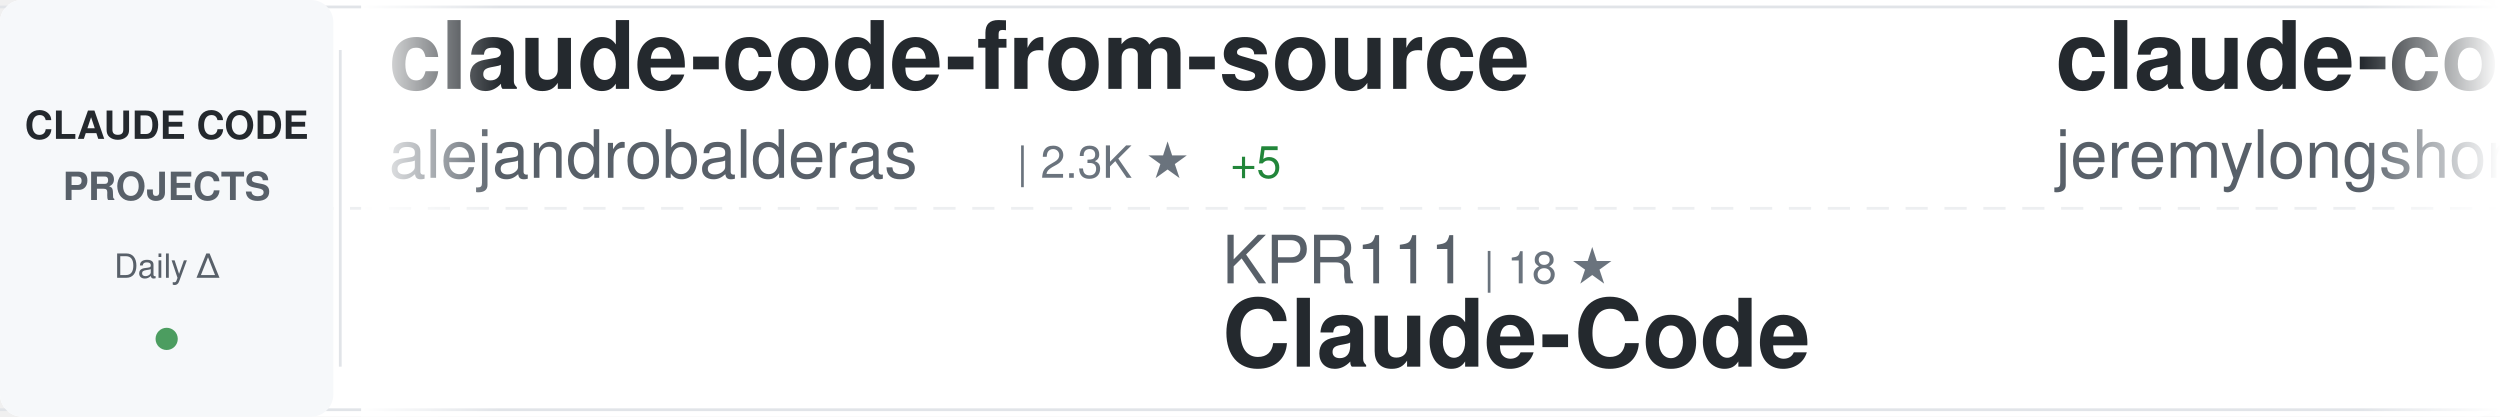
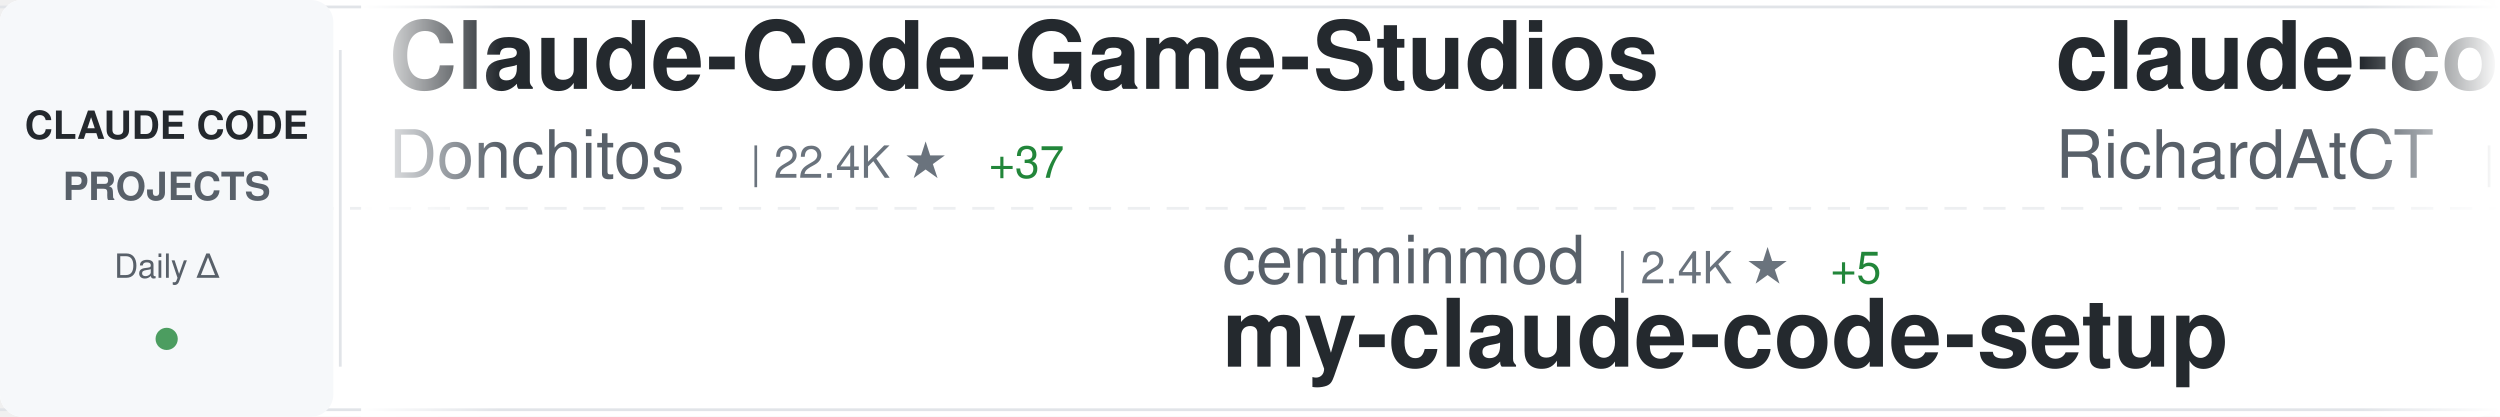
<svg xmlns="http://www.w3.org/2000/svg" width="900" height="150">
  <defs>
    <linearGradient id="awesomeLeftFade" x1="0%" y1="0%" x2="100%" y2="0%">
      <stop offset="0%" style="stop-color:#ffffff;stop-opacity:1" />
      <stop offset="100%" style="stop-color:#ffffff;stop-opacity:0" />
    </linearGradient>
    <linearGradient id="awesomeRightFade" x1="0%" y1="0%" x2="100%" y2="0%">
      <stop offset="0%" style="stop-color:#ffffff;stop-opacity:0" />
      <stop offset="100%" style="stop-color:#ffffff;stop-opacity:1" />
    </linearGradient>
  </defs>
  <rect width="900" height="150" fill="#ffffff" rx="8" />
  <rect x="0" y="2" width="900" height="1" fill="#e1e4e8" />
  <rect x="0" y="147" width="900" height="1" fill="#e1e4e8" />
  <line x1="0" y1="75" x2="900" y2="75" stroke="#e1e4e8" stroke-width="1" stroke-dasharray="8 6" opacity="0.6" />
  <rect x="0" y="0" width="120" height="150" fill="#f6f8fa" rx="8" />
  <text x="60" y="50" font-family="-apple-system, BlinkMacSystemFont, 'Segoe UI', Helvetica, Arial, sans-serif" font-size="14" font-weight="600" fill="#24292e" text-anchor="middle">CLAUDE CODE</text>
  <text x="60" y="72" font-family="-apple-system, BlinkMacSystemFont, 'Segoe UI', Helvetica, Arial, sans-serif" font-size="14" font-weight="600" fill="#586069" text-anchor="middle">PROJECTS</text>
  <text x="60" y="100" font-family="-apple-system, BlinkMacSystemFont, 'Segoe UI', Helvetica, Arial, sans-serif" font-size="12" font-weight="500" fill="#586069" text-anchor="middle">Daily Δ</text>
  <circle cx="60" cy="122" r="4" fill="#22863a" opacity="0.8" />
  <rect x="122" y="18" width="1" height="114" fill="#e1e4e8" />
  <clipPath id="awesomeTickerClip">
    <rect x="130" y="0" width="770" height="150" />
  </clipPath>
  <g clip-path="url(#awesomeTickerClip)">
    <g id="awesomeTickerItems">
      <animateTransform attributeName="transform" attributeType="XML" type="translate" from="0 0" to="-3000 0" dur="54s" repeatCount="indefinite" />
      <g transform="translate(0, 0)">
-         <text x="140" y="32" font-family="-apple-system, BlinkMacSystemFont, 'Segoe UI', Helvetica, Arial, sans-serif" font-size="34" font-weight="600" fill="#24292e">claude-code-from-source</text>
-         <text x="140" y="64" font-family="-apple-system, BlinkMacSystemFont, 'Segoe UI', Helvetica, Arial, sans-serif" font-size="24" font-weight="400" fill="#586069">alejandrobalderas</text>
-         <text x="366" y="64" font-family="-apple-system, BlinkMacSystemFont, 'Segoe UI', Helvetica, Arial, sans-serif" font-size="16" font-weight="500" fill="#6a737d">| 2.3K ★</text>
-         <text x="443" y="64" font-family="-apple-system, BlinkMacSystemFont, 'Segoe UI', Helvetica, Arial, sans-serif" font-size="16" font-weight="500" fill="#22863a"> +5</text>
+         <text x="140" y="32" font-family="-apple-system, BlinkMacSystemFont, 'Segoe UI', Helvetica, Arial, sans-serif" font-size="34" font-weight="600" fill="#24292e">Claude-Code-Game-Studios</text>
+         <text x="140" y="64" font-family="-apple-system, BlinkMacSystemFont, 'Segoe UI', Helvetica, Arial, sans-serif" font-size="24" font-weight="400" fill="#586069">Donchitos</text>
+         <text x="270" y="64" font-family="-apple-system, BlinkMacSystemFont, 'Segoe UI', Helvetica, Arial, sans-serif" font-size="16" font-weight="500" fill="#6a737d">| 22.4K ★</text>
+         <text x="356" y="64" font-family="-apple-system, BlinkMacSystemFont, 'Segoe UI', Helvetica, Arial, sans-serif" font-size="16" font-weight="500" fill="#22863a"> +37</text>
      </g>
      <g transform="translate(300, 0)">
-         <text x="140" y="102" font-family="-apple-system, BlinkMacSystemFont, 'Segoe UI', Helvetica, Arial, sans-serif" font-size="24" font-weight="400" fill="#586069">KPR111</text>
-         <text x="234" y="102" font-family="-apple-system, BlinkMacSystemFont, 'Segoe UI', Helvetica, Arial, sans-serif" font-size="16" font-weight="500" fill="#6a737d">| 18 ★</text>
-         <text x="140" y="132" font-family="-apple-system, BlinkMacSystemFont, 'Segoe UI', Helvetica, Arial, sans-serif" font-size="34" font-weight="600" fill="#24292e">Claude-Code</text>
+         <text x="140" y="102" font-family="-apple-system, BlinkMacSystemFont, 'Segoe UI', Helvetica, Arial, sans-serif" font-size="24" font-weight="400" fill="#586069">centminmod</text>
+         <text x="282" y="102" font-family="-apple-system, BlinkMacSystemFont, 'Segoe UI', Helvetica, Arial, sans-serif" font-size="16" font-weight="500" fill="#6a737d">| 2.4K ★</text>
+         <text x="359" y="102" font-family="-apple-system, BlinkMacSystemFont, 'Segoe UI', Helvetica, Arial, sans-serif" font-size="16" font-weight="500" fill="#22863a"> +5</text>
+         <text x="140" y="132" font-family="-apple-system, BlinkMacSystemFont, 'Segoe UI', Helvetica, Arial, sans-serif" font-size="34" font-weight="600" fill="#24292e">my-claude-code-setup</text>
      </g>
      <g transform="translate(600, 0)">
-         <text x="140" y="32" font-family="-apple-system, BlinkMacSystemFont, 'Segoe UI', Helvetica, Arial, sans-serif" font-size="34" font-weight="600" fill="#24292e">claude-code-plugins-plus...</text>
-         <text x="140" y="64" font-family="-apple-system, BlinkMacSystemFont, 'Segoe UI', Helvetica, Arial, sans-serif" font-size="24" font-weight="400" fill="#586069">jeremylongshore</text>
-         <text x="342" y="64" font-family="-apple-system, BlinkMacSystemFont, 'Segoe UI', Helvetica, Arial, sans-serif" font-size="16" font-weight="500" fill="#6a737d">| 2.4K ★</text>
-         <text x="419" y="64" font-family="-apple-system, BlinkMacSystemFont, 'Segoe UI', Helvetica, Arial, sans-serif" font-size="16" font-weight="500" fill="#22863a"> +6</text>
-       </g>
-       <g transform="translate(900, 0)">
-         <text x="140" y="102" font-family="-apple-system, BlinkMacSystemFont, 'Segoe UI', Helvetica, Arial, sans-serif" font-size="24" font-weight="400" fill="#586069">VoltAgent</text>
-         <text x="270" y="102" font-family="-apple-system, BlinkMacSystemFont, 'Segoe UI', Helvetica, Arial, sans-serif" font-size="16" font-weight="500" fill="#6a737d">| 22.5K ★</text>
-         <text x="356" y="102" font-family="-apple-system, BlinkMacSystemFont, 'Segoe UI', Helvetica, Arial, sans-serif" font-size="16" font-weight="500" fill="#22863a"> +49</text>
-         <text x="140" y="132" font-family="-apple-system, BlinkMacSystemFont, 'Segoe UI', Helvetica, Arial, sans-serif" font-size="34" font-weight="600" fill="#24292e">awesome-claude-code-suba...</text>
-       </g>
-       <g transform="translate(1200, 0)">
        <text x="140" y="32" font-family="-apple-system, BlinkMacSystemFont, 'Segoe UI', Helvetica, Arial, sans-serif" font-size="34" font-weight="600" fill="#24292e">claude-code-telegram</text>
        <text x="140" y="64" font-family="-apple-system, BlinkMacSystemFont, 'Segoe UI', Helvetica, Arial, sans-serif" font-size="24" font-weight="400" fill="#586069">RichardAtCT</text>
        <text x="294" y="64" font-family="-apple-system, BlinkMacSystemFont, 'Segoe UI', Helvetica, Arial, sans-serif" font-size="16" font-weight="500" fill="#6a737d">| 2.7K ★</text>
      </g>
+       <g transform="translate(900, 0)">
+         <text x="140" y="102" font-family="-apple-system, BlinkMacSystemFont, 'Segoe UI', Helvetica, Arial, sans-serif" font-size="24" font-weight="400" fill="#586069">Chachamaru127</text>
+         <text x="318" y="102" font-family="-apple-system, BlinkMacSystemFont, 'Segoe UI', Helvetica, Arial, sans-serif" font-size="16" font-weight="500" fill="#6a737d">| 2.9K ★</text>
+         <text x="395" y="102" font-family="-apple-system, BlinkMacSystemFont, 'Segoe UI', Helvetica, Arial, sans-serif" font-size="16" font-weight="500" fill="#22863a"> +6</text>
+         <text x="140" y="132" font-family="-apple-system, BlinkMacSystemFont, 'Segoe UI', Helvetica, Arial, sans-serif" font-size="34" font-weight="600" fill="#24292e">claude-code-harness</text>
+       </g>
+       <g transform="translate(1200, 0)">
+         <text x="140" y="32" font-family="-apple-system, BlinkMacSystemFont, 'Segoe UI', Helvetica, Arial, sans-serif" font-size="34" font-weight="600" fill="#24292e">claude-code-proxy</text>
+         <text x="140" y="64" font-family="-apple-system, BlinkMacSystemFont, 'Segoe UI', Helvetica, Arial, sans-serif" font-size="24" font-weight="400" fill="#586069">fuergaosi233</text>
+         <text x="306" y="64" font-family="-apple-system, BlinkMacSystemFont, 'Segoe UI', Helvetica, Arial, sans-serif" font-size="16" font-weight="500" fill="#6a737d">| 2.7K ★</text>
+         <text x="383" y="64" font-family="-apple-system, BlinkMacSystemFont, 'Segoe UI', Helvetica, Arial, sans-serif" font-size="16" font-weight="500" fill="#22863a"> +2</text>
+       </g>
      <g transform="translate(1500, 0)">
-         <text x="140" y="102" font-family="-apple-system, BlinkMacSystemFont, 'Segoe UI', Helvetica, Arial, sans-serif" font-size="24" font-weight="400" fill="#586069">SeemSeam</text>
-         <text x="258" y="102" font-family="-apple-system, BlinkMacSystemFont, 'Segoe UI', Helvetica, Arial, sans-serif" font-size="16" font-weight="500" fill="#6a737d">| 3.1K ★</text>
-         <text x="335" y="102" font-family="-apple-system, BlinkMacSystemFont, 'Segoe UI', Helvetica, Arial, sans-serif" font-size="16" font-weight="500" fill="#22863a"> +7</text>
-         <text x="140" y="132" font-family="-apple-system, BlinkMacSystemFont, 'Segoe UI', Helvetica, Arial, sans-serif" font-size="34" font-weight="600" fill="#24292e">claude_codex_bridge</text>
+         <text x="140" y="102" font-family="-apple-system, BlinkMacSystemFont, 'Segoe UI', Helvetica, Arial, sans-serif" font-size="24" font-weight="400" fill="#586069">digitalsamba</text>
+         <text x="306" y="102" font-family="-apple-system, BlinkMacSystemFont, 'Segoe UI', Helvetica, Arial, sans-serif" font-size="16" font-weight="500" fill="#6a737d">| 1.6K ★</text>
+         <text x="383" y="102" font-family="-apple-system, BlinkMacSystemFont, 'Segoe UI', Helvetica, Arial, sans-serif" font-size="16" font-weight="500" fill="#22863a"> +9</text>
+         <text x="140" y="132" font-family="-apple-system, BlinkMacSystemFont, 'Segoe UI', Helvetica, Arial, sans-serif" font-size="34" font-weight="600" fill="#24292e">claude-code-video-toolki...</text>
      </g>
      <g transform="translate(1800, 0)">
-         <text x="140" y="32" font-family="-apple-system, BlinkMacSystemFont, 'Segoe UI', Helvetica, Arial, sans-serif" font-size="34" font-weight="600" fill="#24292e">ClaudeCode</text>
-         <text x="140" y="64" font-family="-apple-system, BlinkMacSystemFont, 'Segoe UI', Helvetica, Arial, sans-serif" font-size="24" font-weight="400" fill="#586069">guanshan</text>
-         <text x="258" y="64" font-family="-apple-system, BlinkMacSystemFont, 'Segoe UI', Helvetica, Arial, sans-serif" font-size="16" font-weight="500" fill="#6a737d">| 61 ★</text>
+         <text x="140" y="32" font-family="-apple-system, BlinkMacSystemFont, 'Segoe UI', Helvetica, Arial, sans-serif" font-size="34" font-weight="600" fill="#24292e">claude-code-best-practic...</text>
+         <text x="140" y="64" font-family="-apple-system, BlinkMacSystemFont, 'Segoe UI', Helvetica, Arial, sans-serif" font-size="24" font-weight="400" fill="#586069">shanraisshan</text>
+         <text x="306" y="64" font-family="-apple-system, BlinkMacSystemFont, 'Segoe UI', Helvetica, Arial, sans-serif" font-size="16" font-weight="500" fill="#6a737d">| 61.4K ★</text>
+         <text x="392" y="64" font-family="-apple-system, BlinkMacSystemFont, 'Segoe UI', Helvetica, Arial, sans-serif" font-size="16" font-weight="500" fill="#22863a"> +146</text>
      </g>
      <g transform="translate(2100, 0)">
-         <text x="140" y="102" font-family="-apple-system, BlinkMacSystemFont, 'Segoe UI', Helvetica, Arial, sans-serif" font-size="24" font-weight="400" fill="#586069">LING71671</text>
-         <text x="270" y="102" font-family="-apple-system, BlinkMacSystemFont, 'Segoe UI', Helvetica, Arial, sans-serif" font-size="16" font-weight="500" fill="#6a737d">| 902 ★</text>
-         <text x="140" y="132" font-family="-apple-system, BlinkMacSystemFont, 'Segoe UI', Helvetica, Arial, sans-serif" font-size="34" font-weight="600" fill="#24292e">Open-ClaudeCode</text>
+         <text x="140" y="102" font-family="-apple-system, BlinkMacSystemFont, 'Segoe UI', Helvetica, Arial, sans-serif" font-size="24" font-weight="400" fill="#586069">Cranot</text>
+         <text x="234" y="102" font-family="-apple-system, BlinkMacSystemFont, 'Segoe UI', Helvetica, Arial, sans-serif" font-size="16" font-weight="500" fill="#6a737d">| 2.8K ★</text>
+         <text x="311" y="102" font-family="-apple-system, BlinkMacSystemFont, 'Segoe UI', Helvetica, Arial, sans-serif" font-size="16" font-weight="500" fill="#22863a"> +7</text>
+         <text x="140" y="132" font-family="-apple-system, BlinkMacSystemFont, 'Segoe UI', Helvetica, Arial, sans-serif" font-size="34" font-weight="600" fill="#24292e">claude-code-guide</text>
      </g>
      <g transform="translate(2400, 0)">
-         <text x="140" y="32" font-family="-apple-system, BlinkMacSystemFont, 'Segoe UI', Helvetica, Arial, sans-serif" font-size="34" font-weight="600" fill="#24292e">ECC</text>
-         <text x="140" y="64" font-family="-apple-system, BlinkMacSystemFont, 'Segoe UI', Helvetica, Arial, sans-serif" font-size="24" font-weight="400" fill="#586069">affaan-m</text>
-         <text x="258" y="64" font-family="-apple-system, BlinkMacSystemFont, 'Segoe UI', Helvetica, Arial, sans-serif" font-size="16" font-weight="500" fill="#6a737d">| 222.7K ★</text>
-         <text x="353" y="64" font-family="-apple-system, BlinkMacSystemFont, 'Segoe UI', Helvetica, Arial, sans-serif" font-size="16" font-weight="500" fill="#22863a"> +499</text>
+         <text x="140" y="32" font-family="-apple-system, BlinkMacSystemFont, 'Segoe UI', Helvetica, Arial, sans-serif" font-size="34" font-weight="600" fill="#24292e">claude-code-local</text>
+         <text x="140" y="64" font-family="-apple-system, BlinkMacSystemFont, 'Segoe UI', Helvetica, Arial, sans-serif" font-size="24" font-weight="400" fill="#586069">nicedreamzapp</text>
+         <text x="318" y="64" font-family="-apple-system, BlinkMacSystemFont, 'Segoe UI', Helvetica, Arial, sans-serif" font-size="16" font-weight="500" fill="#6a737d">| 2.9K ★</text>
+         <text x="395" y="64" font-family="-apple-system, BlinkMacSystemFont, 'Segoe UI', Helvetica, Arial, sans-serif" font-size="16" font-weight="500" fill="#22863a"> +6</text>
      </g>
      <g transform="translate(2700, 0)">
-         <text x="140" y="102" font-family="-apple-system, BlinkMacSystemFont, 'Segoe UI', Helvetica, Arial, sans-serif" font-size="24" font-weight="400" fill="#586069">lorryjovens-hub</text>
-         <text x="342" y="102" font-family="-apple-system, BlinkMacSystemFont, 'Segoe UI', Helvetica, Arial, sans-serif" font-size="16" font-weight="500" fill="#6a737d">| 1.7K ★</text>
-         <text x="140" y="132" font-family="-apple-system, BlinkMacSystemFont, 'Segoe UI', Helvetica, Arial, sans-serif" font-size="34" font-weight="600" fill="#24292e">claude-code-rust</text>
+         <text x="140" y="102" font-family="-apple-system, BlinkMacSystemFont, 'Segoe UI', Helvetica, Arial, sans-serif" font-size="24" font-weight="400" fill="#586069">Yeachan-Heo</text>
+         <text x="294" y="102" font-family="-apple-system, BlinkMacSystemFont, 'Segoe UI', Helvetica, Arial, sans-serif" font-size="16" font-weight="500" fill="#6a737d">| 37.1K ★</text>
+         <text x="380" y="102" font-family="-apple-system, BlinkMacSystemFont, 'Segoe UI', Helvetica, Arial, sans-serif" font-size="16" font-weight="500" fill="#22863a"> +43</text>
+         <text x="140" y="132" font-family="-apple-system, BlinkMacSystemFont, 'Segoe UI', Helvetica, Arial, sans-serif" font-size="34" font-weight="600" fill="#24292e">oh-my-claudecode</text>
      </g>
      <g transform="translate(3000, 0)">
-         <text x="140" y="32" font-family="-apple-system, BlinkMacSystemFont, 'Segoe UI', Helvetica, Arial, sans-serif" font-size="34" font-weight="600" fill="#24292e">claude-code-from-source</text>
-         <text x="140" y="64" font-family="-apple-system, BlinkMacSystemFont, 'Segoe UI', Helvetica, Arial, sans-serif" font-size="24" font-weight="400" fill="#586069">alejandrobalderas</text>
-         <text x="366" y="64" font-family="-apple-system, BlinkMacSystemFont, 'Segoe UI', Helvetica, Arial, sans-serif" font-size="16" font-weight="500" fill="#6a737d">| 2.3K ★</text>
-         <text x="443" y="64" font-family="-apple-system, BlinkMacSystemFont, 'Segoe UI', Helvetica, Arial, sans-serif" font-size="16" font-weight="500" fill="#22863a"> +5</text>
+         <text x="140" y="32" font-family="-apple-system, BlinkMacSystemFont, 'Segoe UI', Helvetica, Arial, sans-serif" font-size="34" font-weight="600" fill="#24292e">Claude-Code-Game-Studios</text>
+         <text x="140" y="64" font-family="-apple-system, BlinkMacSystemFont, 'Segoe UI', Helvetica, Arial, sans-serif" font-size="24" font-weight="400" fill="#586069">Donchitos</text>
+         <text x="270" y="64" font-family="-apple-system, BlinkMacSystemFont, 'Segoe UI', Helvetica, Arial, sans-serif" font-size="16" font-weight="500" fill="#6a737d">| 22.4K ★</text>
+         <text x="356" y="64" font-family="-apple-system, BlinkMacSystemFont, 'Segoe UI', Helvetica, Arial, sans-serif" font-size="16" font-weight="500" fill="#22863a"> +37</text>
      </g>
      <g transform="translate(3300, 0)">
-         <text x="140" y="102" font-family="-apple-system, BlinkMacSystemFont, 'Segoe UI', Helvetica, Arial, sans-serif" font-size="24" font-weight="400" fill="#586069">KPR111</text>
-         <text x="234" y="102" font-family="-apple-system, BlinkMacSystemFont, 'Segoe UI', Helvetica, Arial, sans-serif" font-size="16" font-weight="500" fill="#6a737d">| 18 ★</text>
-         <text x="140" y="132" font-family="-apple-system, BlinkMacSystemFont, 'Segoe UI', Helvetica, Arial, sans-serif" font-size="34" font-weight="600" fill="#24292e">Claude-Code</text>
+         <text x="140" y="102" font-family="-apple-system, BlinkMacSystemFont, 'Segoe UI', Helvetica, Arial, sans-serif" font-size="24" font-weight="400" fill="#586069">centminmod</text>
+         <text x="282" y="102" font-family="-apple-system, BlinkMacSystemFont, 'Segoe UI', Helvetica, Arial, sans-serif" font-size="16" font-weight="500" fill="#6a737d">| 2.4K ★</text>
+         <text x="359" y="102" font-family="-apple-system, BlinkMacSystemFont, 'Segoe UI', Helvetica, Arial, sans-serif" font-size="16" font-weight="500" fill="#22863a"> +5</text>
+         <text x="140" y="132" font-family="-apple-system, BlinkMacSystemFont, 'Segoe UI', Helvetica, Arial, sans-serif" font-size="34" font-weight="600" fill="#24292e">my-claude-code-setup</text>
      </g>
      <g transform="translate(3600, 0)">
-         <text x="140" y="32" font-family="-apple-system, BlinkMacSystemFont, 'Segoe UI', Helvetica, Arial, sans-serif" font-size="34" font-weight="600" fill="#24292e">claude-code-plugins-plus...</text>
-         <text x="140" y="64" font-family="-apple-system, BlinkMacSystemFont, 'Segoe UI', Helvetica, Arial, sans-serif" font-size="24" font-weight="400" fill="#586069">jeremylongshore</text>
-         <text x="342" y="64" font-family="-apple-system, BlinkMacSystemFont, 'Segoe UI', Helvetica, Arial, sans-serif" font-size="16" font-weight="500" fill="#6a737d">| 2.4K ★</text>
-         <text x="419" y="64" font-family="-apple-system, BlinkMacSystemFont, 'Segoe UI', Helvetica, Arial, sans-serif" font-size="16" font-weight="500" fill="#22863a"> +6</text>
+         <text x="140" y="32" font-family="-apple-system, BlinkMacSystemFont, 'Segoe UI', Helvetica, Arial, sans-serif" font-size="34" font-weight="600" fill="#24292e">claude-code-telegram</text>
+         <text x="140" y="64" font-family="-apple-system, BlinkMacSystemFont, 'Segoe UI', Helvetica, Arial, sans-serif" font-size="24" font-weight="400" fill="#586069">RichardAtCT</text>
+         <text x="294" y="64" font-family="-apple-system, BlinkMacSystemFont, 'Segoe UI', Helvetica, Arial, sans-serif" font-size="16" font-weight="500" fill="#6a737d">| 2.7K ★</text>
      </g>
      <g transform="translate(3900, 0)">
-         <text x="140" y="102" font-family="-apple-system, BlinkMacSystemFont, 'Segoe UI', Helvetica, Arial, sans-serif" font-size="24" font-weight="400" fill="#586069">VoltAgent</text>
-         <text x="270" y="102" font-family="-apple-system, BlinkMacSystemFont, 'Segoe UI', Helvetica, Arial, sans-serif" font-size="16" font-weight="500" fill="#6a737d">| 22.5K ★</text>
-         <text x="356" y="102" font-family="-apple-system, BlinkMacSystemFont, 'Segoe UI', Helvetica, Arial, sans-serif" font-size="16" font-weight="500" fill="#22863a"> +49</text>
-         <text x="140" y="132" font-family="-apple-system, BlinkMacSystemFont, 'Segoe UI', Helvetica, Arial, sans-serif" font-size="34" font-weight="600" fill="#24292e">awesome-claude-code-suba...</text>
+         <text x="140" y="102" font-family="-apple-system, BlinkMacSystemFont, 'Segoe UI', Helvetica, Arial, sans-serif" font-size="24" font-weight="400" fill="#586069">Chachamaru127</text>
+         <text x="318" y="102" font-family="-apple-system, BlinkMacSystemFont, 'Segoe UI', Helvetica, Arial, sans-serif" font-size="16" font-weight="500" fill="#6a737d">| 2.9K ★</text>
+         <text x="395" y="102" font-family="-apple-system, BlinkMacSystemFont, 'Segoe UI', Helvetica, Arial, sans-serif" font-size="16" font-weight="500" fill="#22863a"> +6</text>
+         <text x="140" y="132" font-family="-apple-system, BlinkMacSystemFont, 'Segoe UI', Helvetica, Arial, sans-serif" font-size="34" font-weight="600" fill="#24292e">claude-code-harness</text>
      </g>
    </g>
  </g>
  <rect x="130" y="0" width="50" height="150" fill="url(#awesomeLeftFade)" />
  <rect x="850" y="0" width="50" height="150" fill="url(#awesomeRightFade)" />
</svg>
